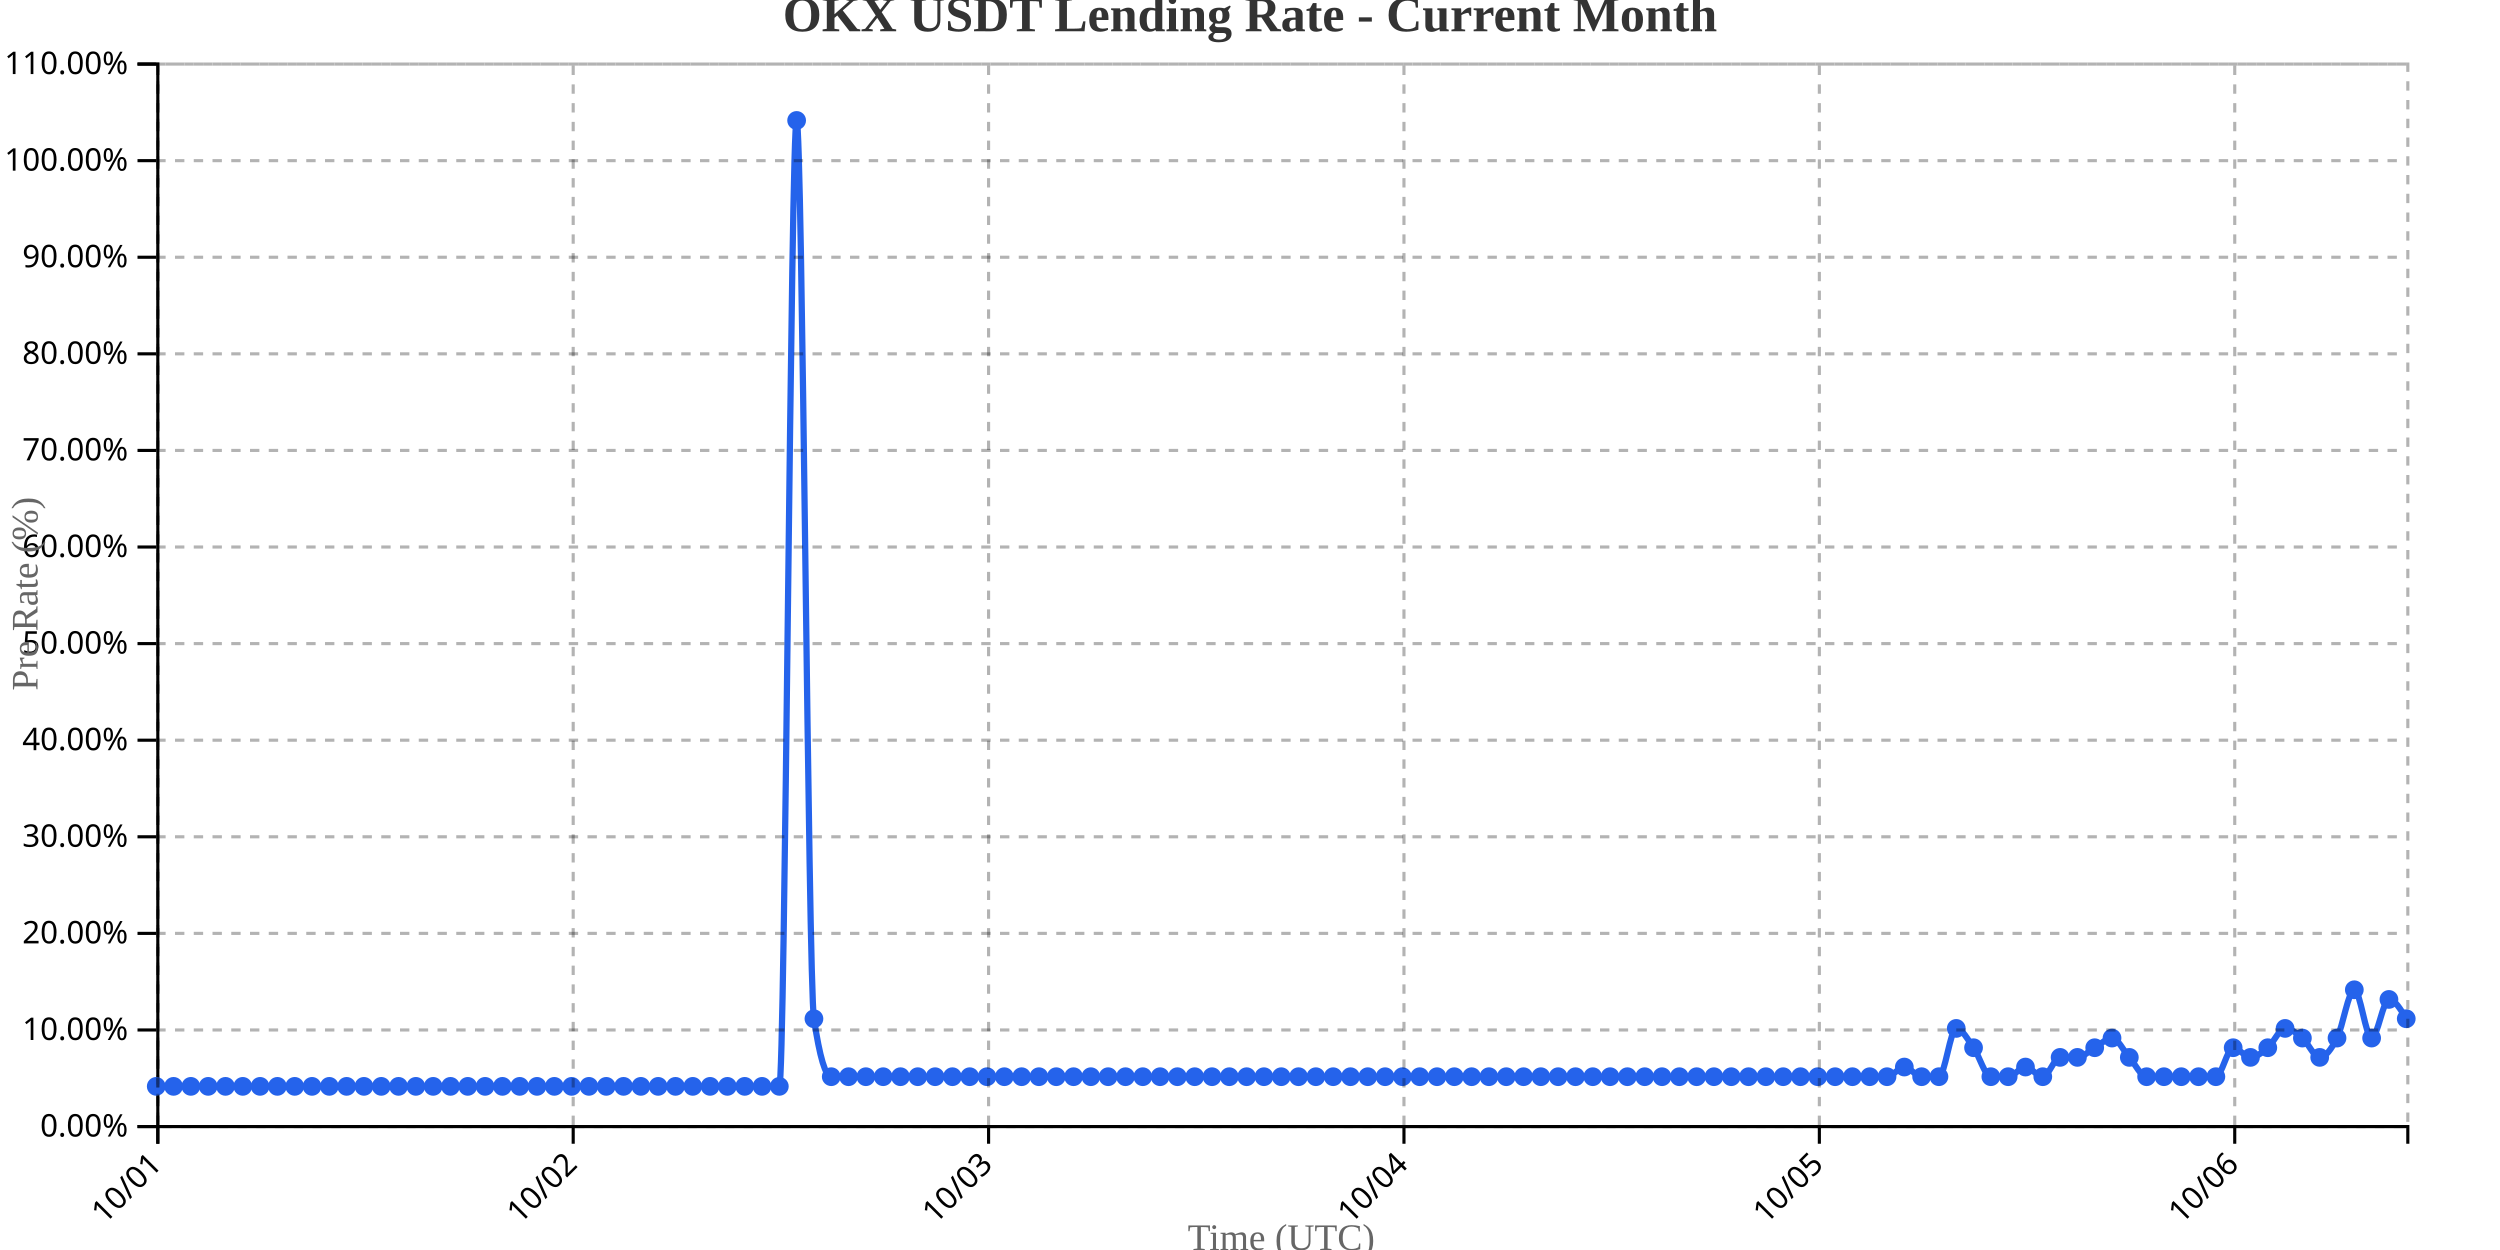
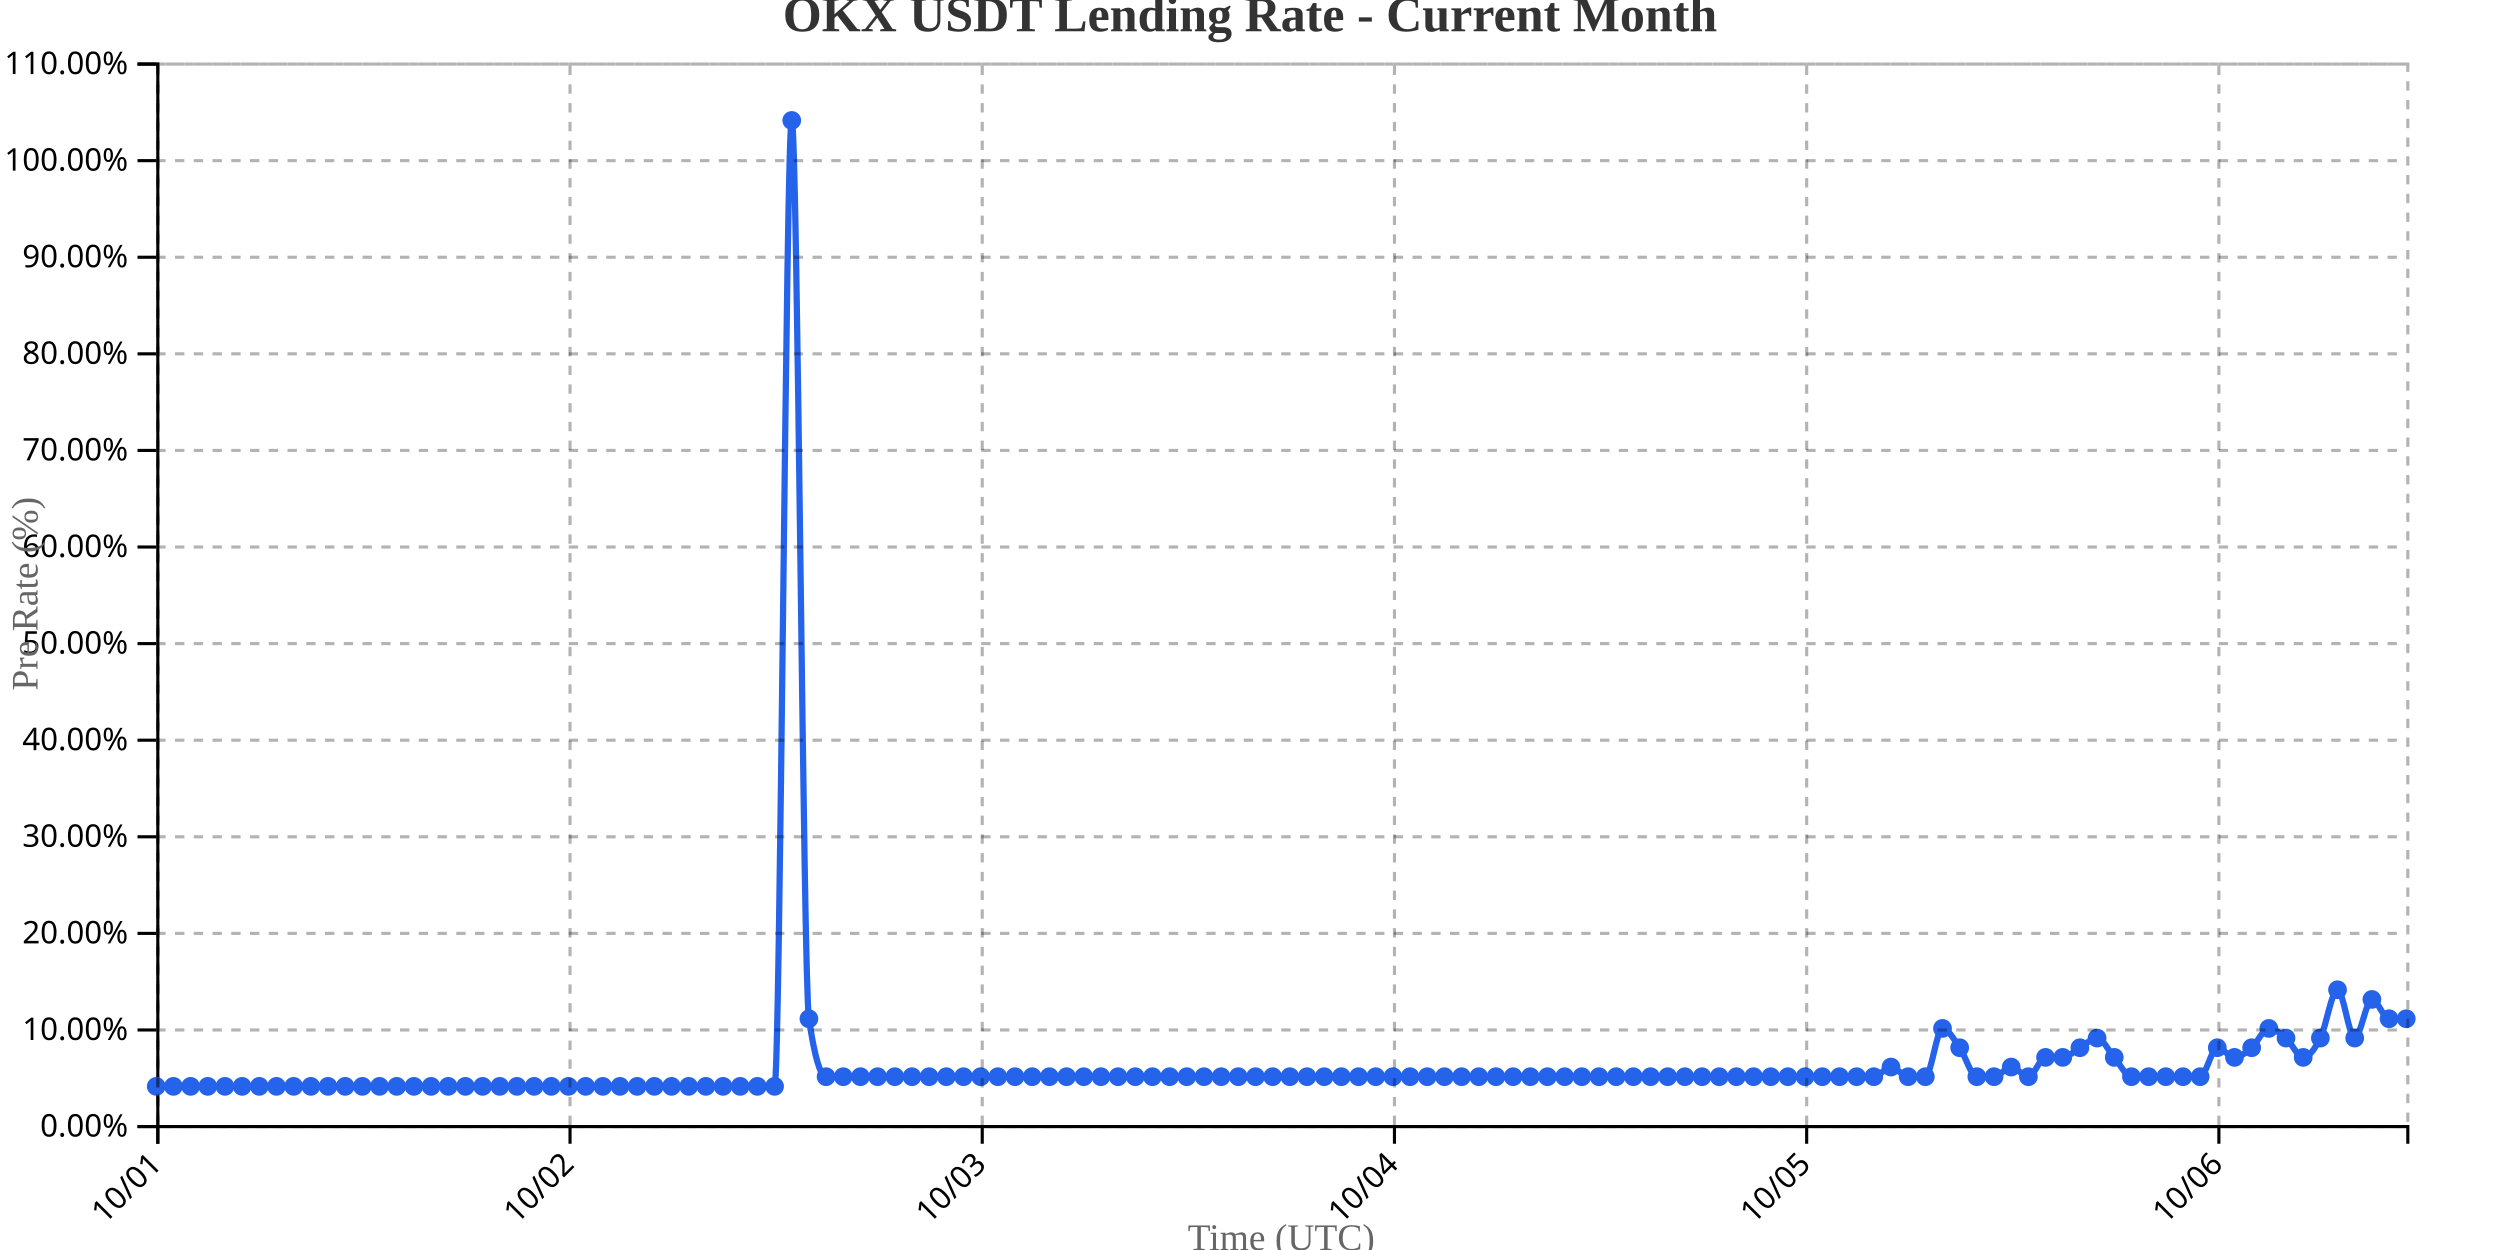
<svg xmlns="http://www.w3.org/2000/svg" width="800" height="400">
  <g transform="translate(50,20)">
    <g transform="translate(0,340)" fill="none" font-size="10" font-family="sans-serif" text-anchor="middle">
      <path class="domain" stroke="currentColor" d="M0.5,6V0.5H720.5V6" />
      <g class="tick" opacity="1" transform="translate(0.5,0)">
        <line stroke="currentColor" y2="6" />
        <text fill="currentColor" y="9" dy=".15em" style="text-anchor: end;" dx="-.8em" transform="rotate(-45)">10/01</text>
      </g>
-       <g class="tick" opacity="1" transform="translate(133.4231,0)">
+       <g class="tick" opacity="1" transform="translate(132.4084,0)">
        <line stroke="currentColor" y2="6" />
        <text fill="currentColor" y="9" dy=".15em" style="text-anchor: end;" dx="-.8em" transform="rotate(-45)">10/02</text>
      </g>
-       <g class="tick" opacity="1" transform="translate(266.3462,0)">
+       <g class="tick" opacity="1" transform="translate(264.3168,0)">
        <line stroke="currentColor" y2="6" />
        <text fill="currentColor" y="9" dy=".15em" style="text-anchor: end;" dx="-.8em" transform="rotate(-45)">10/03</text>
      </g>
-       <g class="tick" opacity="1" transform="translate(399.2692,0)">
+       <g class="tick" opacity="1" transform="translate(396.2252,0)">
        <line stroke="currentColor" y2="6" />
        <text fill="currentColor" y="9" dy=".15em" style="text-anchor: end;" dx="-.8em" transform="rotate(-45)">10/04</text>
      </g>
-       <g class="tick" opacity="1" transform="translate(532.1923,0)">
+       <g class="tick" opacity="1" transform="translate(528.1336,0)">
        <line stroke="currentColor" y2="6" />
        <text fill="currentColor" y="9" dy=".15em" style="text-anchor: end;" dx="-.8em" transform="rotate(-45)">10/05</text>
      </g>
-       <g class="tick" opacity="1" transform="translate(665.1154,0)">
+       <g class="tick" opacity="1" transform="translate(660.042,0)">
        <line stroke="currentColor" y2="6" />
        <text fill="currentColor" y="9" dy=".15em" style="text-anchor: end;" dx="-.8em" transform="rotate(-45)">10/06</text>
      </g>
    </g>
    <g fill="none" font-size="10" font-family="sans-serif" text-anchor="end">
      <path class="domain" stroke="currentColor" d="M-6,340.5H0.5V0.5H-6" />
      <g class="tick" opacity="1" transform="translate(0,340.5)">
        <line stroke="currentColor" x2="-6" />
        <text fill="currentColor" x="-9" dy="0.32em">0.00%</text>
      </g>
      <g class="tick" opacity="1" transform="translate(0,309.5909)">
        <line stroke="currentColor" x2="-6" />
        <text fill="currentColor" x="-9" dy="0.32em">10.00%</text>
      </g>
      <g class="tick" opacity="1" transform="translate(0,278.6818)">
        <line stroke="currentColor" x2="-6" />
        <text fill="currentColor" x="-9" dy="0.32em">20.00%</text>
      </g>
      <g class="tick" opacity="1" transform="translate(0,247.7727)">
        <line stroke="currentColor" x2="-6" />
        <text fill="currentColor" x="-9" dy="0.32em">30.00%</text>
      </g>
      <g class="tick" opacity="1" transform="translate(0,216.8636)">
        <line stroke="currentColor" x2="-6" />
        <text fill="currentColor" x="-9" dy="0.32em">40.00%</text>
      </g>
      <g class="tick" opacity="1" transform="translate(0,185.9545)">
        <line stroke="currentColor" x2="-6" />
        <text fill="currentColor" x="-9" dy="0.32em">50.00%</text>
      </g>
      <g class="tick" opacity="1" transform="translate(0,155.0455)">
        <line stroke="currentColor" x2="-6" />
        <text fill="currentColor" x="-9" dy="0.32em">60.00%</text>
      </g>
      <g class="tick" opacity="1" transform="translate(0,124.1364)">
        <line stroke="currentColor" x2="-6" />
        <text fill="currentColor" x="-9" dy="0.32em">70.00%</text>
      </g>
      <g class="tick" opacity="1" transform="translate(0,93.22727)">
        <line stroke="currentColor" x2="-6" />
        <text fill="currentColor" x="-9" dy="0.32em">80.00%</text>
      </g>
      <g class="tick" opacity="1" transform="translate(0,62.31818)">
        <line stroke="currentColor" x2="-6" />
        <text fill="currentColor" x="-9" dy="0.32em">90.00%</text>
      </g>
      <g class="tick" opacity="1" transform="translate(0,31.40909)">
        <line stroke="currentColor" x2="-6" />
        <text fill="currentColor" x="-9" dy="0.32em">100.00%</text>
      </g>
      <g class="tick" opacity="1" transform="translate(0,0.5)">
        <line stroke="currentColor" x2="-6" />
        <text fill="currentColor" x="-9" dy="0.32em">110.00%</text>
      </g>
    </g>
    <text transform="rotate(-90)" y="-50" x="-170" dy="1em" style="text-anchor: middle; font-size: 12px; fill: #666;">Pre Rate (%)</text>
    <text transform="translate(360, 380)" style="text-anchor: middle; font-size: 12px; fill: #666;">Time (UTC)</text>
-     <path fill="none" stroke="#2563eb" stroke-width="2" d="M0,327.636C1.846,327.636,3.692,327.636,5.538,327.636C7.385,327.636,9.231,327.636,11.077,327.636C12.923,327.636,14.769,327.636,16.615,327.636C18.462,327.636,20.308,327.636,22.154,327.636C24,327.636,25.846,327.636,27.692,327.636C29.538,327.636,31.385,327.636,33.231,327.636C35.077,327.636,36.923,327.636,38.769,327.636C40.615,327.636,42.462,327.636,44.308,327.636C46.154,327.636,48,327.636,49.846,327.636C51.692,327.636,53.538,327.636,55.385,327.636C57.231,327.636,59.077,327.636,60.923,327.636C62.769,327.636,64.615,327.636,66.462,327.636C68.308,327.636,70.154,327.636,72,327.636C73.846,327.636,75.692,327.636,77.538,327.636C79.385,327.636,81.231,327.636,83.077,327.636C84.923,327.636,86.769,327.636,88.615,327.636C90.462,327.636,92.308,327.636,94.154,327.636C96,327.636,97.846,327.636,99.692,327.636C101.538,327.636,103.385,327.636,105.231,327.636C107.077,327.636,108.923,327.636,110.769,327.636C112.615,327.636,114.462,327.636,116.308,327.636C118.154,327.636,120,327.636,121.846,327.636C123.692,327.636,125.538,327.636,127.385,327.636C129.231,327.636,131.077,327.636,132.923,327.636C134.769,327.636,136.615,327.636,138.462,327.636C140.308,327.636,142.154,327.636,144,327.636C145.846,327.636,147.692,327.636,149.538,327.636C151.385,327.636,153.231,327.636,155.077,327.636C156.923,327.636,158.769,327.636,160.615,327.636C162.462,327.636,164.308,327.636,166.154,327.636C168,327.636,169.846,327.636,171.692,327.636C173.538,327.636,175.385,327.636,177.231,327.636C179.077,327.636,180.923,327.636,182.769,327.636C184.615,327.636,186.462,327.636,188.308,327.636C190.154,327.636,192,327.636,193.846,327.636C195.692,327.636,197.538,327.636,199.385,327.636C201.231,327.636,203.077,18.545,204.923,18.545C206.769,18.545,208.615,293.636,210.462,306C212.308,318.364,214.154,324.545,216,324.545C217.846,324.545,219.692,324.545,221.538,324.545C223.385,324.545,225.231,324.545,227.077,324.545C228.923,324.545,230.769,324.545,232.615,324.545C234.462,324.545,236.308,324.545,238.154,324.545C240,324.545,241.846,324.545,243.692,324.545C245.538,324.545,247.385,324.545,249.231,324.545C251.077,324.545,252.923,324.545,254.769,324.545C256.615,324.545,258.462,324.545,260.308,324.545C262.154,324.545,264,324.545,265.846,324.545C267.692,324.545,269.538,324.545,271.385,324.545C273.231,324.545,275.077,324.545,276.923,324.545C278.769,324.545,280.615,324.545,282.462,324.545C284.308,324.545,286.154,324.545,288,324.545C289.846,324.545,291.692,324.545,293.538,324.545C295.385,324.545,297.231,324.545,299.077,324.545C300.923,324.545,302.769,324.545,304.615,324.545C306.462,324.545,308.308,324.545,310.154,324.545C312,324.545,313.846,324.545,315.692,324.545C317.538,324.545,319.385,324.545,321.231,324.545C323.077,324.545,324.923,324.545,326.769,324.545C328.615,324.545,330.462,324.545,332.308,324.545C334.154,324.545,336,324.545,337.846,324.545C339.692,324.545,341.538,324.545,343.385,324.545C345.231,324.545,347.077,324.545,348.923,324.545C350.769,324.545,352.615,324.545,354.462,324.545C356.308,324.545,358.154,324.545,360,324.545C361.846,324.545,363.692,324.545,365.538,324.545C367.385,324.545,369.231,324.545,371.077,324.545C372.923,324.545,374.769,324.545,376.615,324.545C378.462,324.545,380.308,324.545,382.154,324.545C384,324.545,385.846,324.545,387.692,324.545C389.538,324.545,391.385,324.545,393.231,324.545C395.077,324.545,396.923,324.545,398.769,324.545C400.615,324.545,402.462,324.545,404.308,324.545C406.154,324.545,408,324.545,409.846,324.545C411.692,324.545,413.538,324.545,415.385,324.545C417.231,324.545,419.077,324.545,420.923,324.545C422.769,324.545,424.615,324.545,426.462,324.545C428.308,324.545,430.154,324.545,432,324.545C433.846,324.545,435.692,324.545,437.538,324.545C439.385,324.545,441.231,324.545,443.077,324.545C444.923,324.545,446.769,324.545,448.615,324.545C450.462,324.545,452.308,324.545,454.154,324.545C456,324.545,457.846,324.545,459.692,324.545C461.538,324.545,463.385,324.545,465.231,324.545C467.077,324.545,468.923,324.545,470.769,324.545C472.615,324.545,474.462,324.545,476.308,324.545C478.154,324.545,480,324.545,481.846,324.545C483.692,324.545,485.538,324.545,487.385,324.545C489.231,324.545,491.077,324.545,492.923,324.545C494.769,324.545,496.615,324.545,498.462,324.545C500.308,324.545,502.154,324.545,504,324.545C505.846,324.545,507.692,324.545,509.538,324.545C511.385,324.545,513.231,324.545,515.077,324.545C516.923,324.545,518.769,324.545,520.615,324.545C522.462,324.545,524.308,324.545,526.154,324.545C528,324.545,529.846,324.545,531.692,324.545C533.538,324.545,535.385,324.545,537.231,324.545C539.077,324.545,540.923,324.545,542.769,324.545C544.615,324.545,546.462,324.545,548.308,324.545C550.154,324.545,552,324.545,553.846,324.545C555.692,324.545,557.538,321.455,559.385,321.455C561.231,321.455,563.077,324.545,564.923,324.545C566.769,324.545,568.615,324.545,570.462,324.545C572.308,324.545,574.154,309.091,576,309.091C577.846,309.091,579.692,312.697,581.538,315.273C583.385,317.848,585.231,324.545,587.077,324.545C588.923,324.545,590.769,324.545,592.615,324.545C594.462,324.545,596.308,321.455,598.154,321.455C600,321.455,601.846,324.545,603.692,324.545C605.538,324.545,607.385,318.364,609.231,318.364C611.077,318.364,612.923,318.364,614.769,318.364C616.615,318.364,618.462,316.303,620.308,315.273C622.154,314.242,624,312.182,625.846,312.182C627.692,312.182,629.538,316.303,631.385,318.364C633.231,320.424,635.077,324.545,636.923,324.545C638.769,324.545,640.615,324.545,642.462,324.545C644.308,324.545,646.154,324.545,648,324.545C649.846,324.545,651.692,324.545,653.538,324.545C655.385,324.545,657.231,324.545,659.077,324.545C660.923,324.545,662.769,315.273,664.615,315.273C666.462,315.273,668.308,318.364,670.154,318.364C672,318.364,673.846,316.818,675.692,315.273C677.538,313.727,679.385,309.091,681.231,309.091C683.077,309.091,684.923,310.636,686.769,312.182C688.615,313.727,690.462,318.364,692.308,318.364C694.154,318.364,696,315.788,697.846,312.182C699.692,308.576,701.538,296.727,703.385,296.727C705.231,296.727,707.077,312.182,708.923,312.182C710.769,312.182,712.615,299.818,714.462,299.818C716.308,299.818,718.154,302.909,720,306" />
+     <path fill="none" stroke="#2563eb" stroke-width="2" d="M0,327.636C1.832,327.636,3.664,327.636,5.496,327.636C7.328,327.636,9.16,327.636,10.992,327.636C12.824,327.636,14.656,327.636,16.489,327.636C18.321,327.636,20.153,327.636,21.985,327.636C23.817,327.636,25.649,327.636,27.481,327.636C29.313,327.636,31.145,327.636,32.977,327.636C34.809,327.636,36.641,327.636,38.473,327.636C40.305,327.636,42.137,327.636,43.969,327.636C45.802,327.636,47.634,327.636,49.466,327.636C51.298,327.636,53.13,327.636,54.962,327.636C56.794,327.636,58.626,327.636,60.458,327.636C62.29,327.636,64.122,327.636,65.954,327.636C67.786,327.636,69.618,327.636,71.45,327.636C73.282,327.636,75.115,327.636,76.947,327.636C78.779,327.636,80.611,327.636,82.443,327.636C84.275,327.636,86.107,327.636,87.939,327.636C89.771,327.636,91.603,327.636,93.435,327.636C95.267,327.636,97.099,327.636,98.931,327.636C100.763,327.636,102.595,327.636,104.427,327.636C106.26,327.636,108.092,327.636,109.924,327.636C111.756,327.636,113.588,327.636,115.42,327.636C117.252,327.636,119.084,327.636,120.916,327.636C122.748,327.636,124.58,327.636,126.412,327.636C128.244,327.636,130.076,327.636,131.908,327.636C133.74,327.636,135.573,327.636,137.405,327.636C139.237,327.636,141.069,327.636,142.901,327.636C144.733,327.636,146.565,327.636,148.397,327.636C150.229,327.636,152.061,327.636,153.893,327.636C155.725,327.636,157.557,327.636,159.389,327.636C161.221,327.636,163.053,327.636,164.885,327.636C166.718,327.636,168.55,327.636,170.382,327.636C172.214,327.636,174.046,327.636,175.878,327.636C177.71,327.636,179.542,327.636,181.374,327.636C183.206,327.636,185.038,327.636,186.87,327.636C188.702,327.636,190.534,327.636,192.366,327.636C194.198,327.636,196.031,327.636,197.863,327.636C199.695,327.636,201.527,18.545,203.359,18.545C205.191,18.545,207.023,293.636,208.855,306C210.687,318.364,212.519,324.545,214.351,324.545C216.183,324.545,218.015,324.545,219.847,324.545C221.679,324.545,223.511,324.545,225.344,324.545C227.176,324.545,229.008,324.545,230.84,324.545C232.672,324.545,234.504,324.545,236.336,324.545C238.168,324.545,240,324.545,241.832,324.545C243.664,324.545,245.496,324.545,247.328,324.545C249.16,324.545,250.992,324.545,252.824,324.545C254.656,324.545,256.489,324.545,258.321,324.545C260.153,324.545,261.985,324.545,263.817,324.545C265.649,324.545,267.481,324.545,269.313,324.545C271.145,324.545,272.977,324.545,274.809,324.545C276.641,324.545,278.473,324.545,280.305,324.545C282.137,324.545,283.969,324.545,285.802,324.545C287.634,324.545,289.466,324.545,291.298,324.545C293.13,324.545,294.962,324.545,296.794,324.545C298.626,324.545,300.458,324.545,302.29,324.545C304.122,324.545,305.954,324.545,307.786,324.545C309.618,324.545,311.45,324.545,313.282,324.545C315.115,324.545,316.947,324.545,318.779,324.545C320.611,324.545,322.443,324.545,324.275,324.545C326.107,324.545,327.939,324.545,329.771,324.545C331.603,324.545,333.435,324.545,335.267,324.545C337.099,324.545,338.931,324.545,340.763,324.545C342.595,324.545,344.427,324.545,346.26,324.545C348.092,324.545,349.924,324.545,351.756,324.545C353.588,324.545,355.42,324.545,357.252,324.545C359.084,324.545,360.916,324.545,362.748,324.545C364.58,324.545,366.412,324.545,368.244,324.545C370.076,324.545,371.908,324.545,373.74,324.545C375.573,324.545,377.405,324.545,379.237,324.545C381.069,324.545,382.901,324.545,384.733,324.545C386.565,324.545,388.397,324.545,390.229,324.545C392.061,324.545,393.893,324.545,395.725,324.545C397.557,324.545,399.389,324.545,401.221,324.545C403.053,324.545,404.885,324.545,406.718,324.545C408.55,324.545,410.382,324.545,412.214,324.545C414.046,324.545,415.878,324.545,417.71,324.545C419.542,324.545,421.374,324.545,423.206,324.545C425.038,324.545,426.87,324.545,428.702,324.545C430.534,324.545,432.366,324.545,434.198,324.545C436.031,324.545,437.863,324.545,439.695,324.545C441.527,324.545,443.359,324.545,445.191,324.545C447.023,324.545,448.855,324.545,450.687,324.545C452.519,324.545,454.351,324.545,456.183,324.545C458.015,324.545,459.847,324.545,461.679,324.545C463.511,324.545,465.344,324.545,467.176,324.545C469.008,324.545,470.84,324.545,472.672,324.545C474.504,324.545,476.336,324.545,478.168,324.545C480,324.545,481.832,324.545,483.664,324.545C485.496,324.545,487.328,324.545,489.16,324.545C490.992,324.545,492.824,324.545,494.656,324.545C496.489,324.545,498.321,324.545,500.153,324.545C501.985,324.545,503.817,324.545,505.649,324.545C507.481,324.545,509.313,324.545,511.145,324.545C512.977,324.545,514.809,324.545,516.641,324.545C518.473,324.545,520.305,324.545,522.137,324.545C523.969,324.545,525.802,324.545,527.634,324.545C529.466,324.545,531.298,324.545,533.13,324.545C534.962,324.545,536.794,324.545,538.626,324.545C540.458,324.545,542.29,324.545,544.122,324.545C545.954,324.545,547.786,324.545,549.618,324.545C551.45,324.545,553.282,321.455,555.115,321.455C556.947,321.455,558.779,324.545,560.611,324.545C562.443,324.545,564.275,324.545,566.107,324.545C567.939,324.545,569.771,309.091,571.603,309.091C573.435,309.091,575.267,312.697,577.099,315.273C578.931,317.848,580.763,324.545,582.595,324.545C584.427,324.545,586.26,324.545,588.092,324.545C589.924,324.545,591.756,321.455,593.588,321.455C595.42,321.455,597.252,324.545,599.084,324.545C600.916,324.545,602.748,318.364,604.58,318.364C606.412,318.364,608.244,318.364,610.076,318.364C611.908,318.364,613.74,316.303,615.573,315.273C617.405,314.242,619.237,312.182,621.069,312.182C622.901,312.182,624.733,316.303,626.565,318.364C628.397,320.424,630.229,324.545,632.061,324.545C633.893,324.545,635.725,324.545,637.557,324.545C639.389,324.545,641.221,324.545,643.053,324.545C644.885,324.545,646.718,324.545,648.55,324.545C650.382,324.545,652.214,324.545,654.046,324.545C655.878,324.545,657.71,315.273,659.542,315.273C661.374,315.273,663.206,318.364,665.038,318.364C666.87,318.364,668.702,316.818,670.534,315.273C672.366,313.727,674.198,309.091,676.031,309.091C677.863,309.091,679.695,310.636,681.527,312.182C683.359,313.727,685.191,318.364,687.023,318.364C688.855,318.364,690.687,315.788,692.519,312.182C694.351,308.576,696.183,296.727,698.015,296.727C699.847,296.727,701.679,312.182,703.511,312.182C705.344,312.182,707.176,299.818,709.008,299.818C710.84,299.818,712.672,306,714.504,306C716.336,306,718.168,306,720,306" />
    <circle class="dot" cx="0" cy="327.636" r="3" fill="#2563eb" />
-     <circle class="dot" cx="5.538" cy="327.636" r="3" fill="#2563eb" />
-     <circle class="dot" cx="11.077" cy="327.636" r="3" fill="#2563eb" />
-     <circle class="dot" cx="16.615" cy="327.636" r="3" fill="#2563eb" />
-     <circle class="dot" cx="22.154" cy="327.636" r="3" fill="#2563eb" />
-     <circle class="dot" cx="27.692" cy="327.636" r="3" fill="#2563eb" />
-     <circle class="dot" cx="33.231" cy="327.636" r="3" fill="#2563eb" />
-     <circle class="dot" cx="38.769" cy="327.636" r="3" fill="#2563eb" />
-     <circle class="dot" cx="44.308" cy="327.636" r="3" fill="#2563eb" />
-     <circle class="dot" cx="49.846" cy="327.636" r="3" fill="#2563eb" />
-     <circle class="dot" cx="55.385" cy="327.636" r="3" fill="#2563eb" />
-     <circle class="dot" cx="60.923" cy="327.636" r="3" fill="#2563eb" />
-     <circle class="dot" cx="66.462" cy="327.636" r="3" fill="#2563eb" />
-     <circle class="dot" cx="72" cy="327.636" r="3" fill="#2563eb" />
-     <circle class="dot" cx="77.538" cy="327.636" r="3" fill="#2563eb" />
-     <circle class="dot" cx="83.077" cy="327.636" r="3" fill="#2563eb" />
-     <circle class="dot" cx="88.615" cy="327.636" r="3" fill="#2563eb" />
-     <circle class="dot" cx="94.154" cy="327.636" r="3" fill="#2563eb" />
-     <circle class="dot" cx="99.692" cy="327.636" r="3" fill="#2563eb" />
-     <circle class="dot" cx="105.231" cy="327.636" r="3" fill="#2563eb" />
-     <circle class="dot" cx="110.769" cy="327.636" r="3" fill="#2563eb" />
-     <circle class="dot" cx="116.308" cy="327.636" r="3" fill="#2563eb" />
-     <circle class="dot" cx="121.846" cy="327.636" r="3" fill="#2563eb" />
-     <circle class="dot" cx="127.385" cy="327.636" r="3" fill="#2563eb" />
-     <circle class="dot" cx="132.923" cy="327.636" r="3" fill="#2563eb" />
-     <circle class="dot" cx="138.462" cy="327.636" r="3" fill="#2563eb" />
-     <circle class="dot" cx="144" cy="327.636" r="3" fill="#2563eb" />
-     <circle class="dot" cx="149.538" cy="327.636" r="3" fill="#2563eb" />
-     <circle class="dot" cx="155.077" cy="327.636" r="3" fill="#2563eb" />
-     <circle class="dot" cx="160.615" cy="327.636" r="3" fill="#2563eb" />
-     <circle class="dot" cx="166.154" cy="327.636" r="3" fill="#2563eb" />
-     <circle class="dot" cx="171.692" cy="327.636" r="3" fill="#2563eb" />
-     <circle class="dot" cx="177.231" cy="327.636" r="3" fill="#2563eb" />
-     <circle class="dot" cx="182.769" cy="327.636" r="3" fill="#2563eb" />
-     <circle class="dot" cx="188.308" cy="327.636" r="3" fill="#2563eb" />
-     <circle class="dot" cx="193.846" cy="327.636" r="3" fill="#2563eb" />
-     <circle class="dot" cx="199.385" cy="327.636" r="3" fill="#2563eb" />
-     <circle class="dot" cx="204.923" cy="18.545" r="3" fill="#2563eb" />
-     <circle class="dot" cx="210.462" cy="306" r="3" fill="#2563eb" />
-     <circle class="dot" cx="216" cy="324.545" r="3" fill="#2563eb" />
-     <circle class="dot" cx="221.538" cy="324.545" r="3" fill="#2563eb" />
-     <circle class="dot" cx="227.077" cy="324.545" r="3" fill="#2563eb" />
-     <circle class="dot" cx="232.615" cy="324.545" r="3" fill="#2563eb" />
-     <circle class="dot" cx="238.154" cy="324.545" r="3" fill="#2563eb" />
-     <circle class="dot" cx="243.692" cy="324.545" r="3" fill="#2563eb" />
-     <circle class="dot" cx="249.231" cy="324.545" r="3" fill="#2563eb" />
-     <circle class="dot" cx="254.769" cy="324.545" r="3" fill="#2563eb" />
-     <circle class="dot" cx="260.308" cy="324.545" r="3" fill="#2563eb" />
-     <circle class="dot" cx="265.846" cy="324.545" r="3" fill="#2563eb" />
-     <circle class="dot" cx="271.385" cy="324.545" r="3" fill="#2563eb" />
-     <circle class="dot" cx="276.923" cy="324.545" r="3" fill="#2563eb" />
-     <circle class="dot" cx="282.462" cy="324.545" r="3" fill="#2563eb" />
-     <circle class="dot" cx="288" cy="324.545" r="3" fill="#2563eb" />
-     <circle class="dot" cx="293.538" cy="324.545" r="3" fill="#2563eb" />
-     <circle class="dot" cx="299.077" cy="324.545" r="3" fill="#2563eb" />
-     <circle class="dot" cx="304.615" cy="324.545" r="3" fill="#2563eb" />
-     <circle class="dot" cx="310.154" cy="324.545" r="3" fill="#2563eb" />
-     <circle class="dot" cx="315.692" cy="324.545" r="3" fill="#2563eb" />
-     <circle class="dot" cx="321.231" cy="324.545" r="3" fill="#2563eb" />
-     <circle class="dot" cx="326.769" cy="324.545" r="3" fill="#2563eb" />
-     <circle class="dot" cx="332.308" cy="324.545" r="3" fill="#2563eb" />
-     <circle class="dot" cx="337.846" cy="324.545" r="3" fill="#2563eb" />
-     <circle class="dot" cx="343.385" cy="324.545" r="3" fill="#2563eb" />
-     <circle class="dot" cx="348.923" cy="324.545" r="3" fill="#2563eb" />
-     <circle class="dot" cx="354.462" cy="324.545" r="3" fill="#2563eb" />
-     <circle class="dot" cx="360" cy="324.545" r="3" fill="#2563eb" />
-     <circle class="dot" cx="365.538" cy="324.545" r="3" fill="#2563eb" />
-     <circle class="dot" cx="371.077" cy="324.545" r="3" fill="#2563eb" />
-     <circle class="dot" cx="376.615" cy="324.545" r="3" fill="#2563eb" />
-     <circle class="dot" cx="382.154" cy="324.545" r="3" fill="#2563eb" />
-     <circle class="dot" cx="387.692" cy="324.545" r="3" fill="#2563eb" />
-     <circle class="dot" cx="393.231" cy="324.545" r="3" fill="#2563eb" />
-     <circle class="dot" cx="398.769" cy="324.545" r="3" fill="#2563eb" />
-     <circle class="dot" cx="404.308" cy="324.545" r="3" fill="#2563eb" />
-     <circle class="dot" cx="409.846" cy="324.545" r="3" fill="#2563eb" />
-     <circle class="dot" cx="415.385" cy="324.545" r="3" fill="#2563eb" />
-     <circle class="dot" cx="420.923" cy="324.545" r="3" fill="#2563eb" />
-     <circle class="dot" cx="426.462" cy="324.545" r="3" fill="#2563eb" />
-     <circle class="dot" cx="432" cy="324.545" r="3" fill="#2563eb" />
-     <circle class="dot" cx="437.538" cy="324.545" r="3" fill="#2563eb" />
-     <circle class="dot" cx="443.077" cy="324.545" r="3" fill="#2563eb" />
-     <circle class="dot" cx="448.615" cy="324.545" r="3" fill="#2563eb" />
-     <circle class="dot" cx="454.154" cy="324.545" r="3" fill="#2563eb" />
-     <circle class="dot" cx="459.692" cy="324.545" r="3" fill="#2563eb" />
-     <circle class="dot" cx="465.231" cy="324.545" r="3" fill="#2563eb" />
-     <circle class="dot" cx="470.769" cy="324.545" r="3" fill="#2563eb" />
-     <circle class="dot" cx="476.308" cy="324.545" r="3" fill="#2563eb" />
-     <circle class="dot" cx="481.846" cy="324.545" r="3" fill="#2563eb" />
-     <circle class="dot" cx="487.385" cy="324.545" r="3" fill="#2563eb" />
-     <circle class="dot" cx="492.923" cy="324.545" r="3" fill="#2563eb" />
-     <circle class="dot" cx="498.462" cy="324.545" r="3" fill="#2563eb" />
-     <circle class="dot" cx="504" cy="324.545" r="3" fill="#2563eb" />
-     <circle class="dot" cx="509.538" cy="324.545" r="3" fill="#2563eb" />
-     <circle class="dot" cx="515.077" cy="324.545" r="3" fill="#2563eb" />
-     <circle class="dot" cx="520.615" cy="324.545" r="3" fill="#2563eb" />
-     <circle class="dot" cx="526.154" cy="324.545" r="3" fill="#2563eb" />
-     <circle class="dot" cx="531.692" cy="324.545" r="3" fill="#2563eb" />
-     <circle class="dot" cx="537.231" cy="324.545" r="3" fill="#2563eb" />
-     <circle class="dot" cx="542.769" cy="324.545" r="3" fill="#2563eb" />
-     <circle class="dot" cx="548.308" cy="324.545" r="3" fill="#2563eb" />
-     <circle class="dot" cx="553.846" cy="324.545" r="3" fill="#2563eb" />
-     <circle class="dot" cx="559.385" cy="321.455" r="3" fill="#2563eb" />
-     <circle class="dot" cx="564.923" cy="324.545" r="3" fill="#2563eb" />
-     <circle class="dot" cx="570.462" cy="324.545" r="3" fill="#2563eb" />
-     <circle class="dot" cx="576" cy="309.091" r="3" fill="#2563eb" />
-     <circle class="dot" cx="581.538" cy="315.273" r="3" fill="#2563eb" />
-     <circle class="dot" cx="587.077" cy="324.545" r="3" fill="#2563eb" />
-     <circle class="dot" cx="592.615" cy="324.545" r="3" fill="#2563eb" />
-     <circle class="dot" cx="598.154" cy="321.455" r="3" fill="#2563eb" />
-     <circle class="dot" cx="603.692" cy="324.545" r="3" fill="#2563eb" />
-     <circle class="dot" cx="609.231" cy="318.364" r="3" fill="#2563eb" />
-     <circle class="dot" cx="614.769" cy="318.364" r="3" fill="#2563eb" />
-     <circle class="dot" cx="620.308" cy="315.273" r="3" fill="#2563eb" />
-     <circle class="dot" cx="625.846" cy="312.182" r="3" fill="#2563eb" />
-     <circle class="dot" cx="631.385" cy="318.364" r="3" fill="#2563eb" />
-     <circle class="dot" cx="636.923" cy="324.545" r="3" fill="#2563eb" />
-     <circle class="dot" cx="642.462" cy="324.545" r="3" fill="#2563eb" />
-     <circle class="dot" cx="648" cy="324.545" r="3" fill="#2563eb" />
-     <circle class="dot" cx="653.538" cy="324.545" r="3" fill="#2563eb" />
-     <circle class="dot" cx="659.077" cy="324.545" r="3" fill="#2563eb" />
-     <circle class="dot" cx="664.615" cy="315.273" r="3" fill="#2563eb" />
-     <circle class="dot" cx="670.154" cy="318.364" r="3" fill="#2563eb" />
-     <circle class="dot" cx="675.692" cy="315.273" r="3" fill="#2563eb" />
-     <circle class="dot" cx="681.231" cy="309.091" r="3" fill="#2563eb" />
-     <circle class="dot" cx="686.769" cy="312.182" r="3" fill="#2563eb" />
-     <circle class="dot" cx="692.308" cy="318.364" r="3" fill="#2563eb" />
-     <circle class="dot" cx="697.846" cy="312.182" r="3" fill="#2563eb" />
-     <circle class="dot" cx="703.385" cy="296.727" r="3" fill="#2563eb" />
-     <circle class="dot" cx="708.923" cy="312.182" r="3" fill="#2563eb" />
-     <circle class="dot" cx="714.462" cy="299.818" r="3" fill="#2563eb" />
+     <circle class="dot" cx="5.496" cy="327.636" r="3" fill="#2563eb" />
+     <circle class="dot" cx="10.992" cy="327.636" r="3" fill="#2563eb" />
+     <circle class="dot" cx="16.489" cy="327.636" r="3" fill="#2563eb" />
+     <circle class="dot" cx="21.985" cy="327.636" r="3" fill="#2563eb" />
+     <circle class="dot" cx="27.481" cy="327.636" r="3" fill="#2563eb" />
+     <circle class="dot" cx="32.977" cy="327.636" r="3" fill="#2563eb" />
+     <circle class="dot" cx="38.473" cy="327.636" r="3" fill="#2563eb" />
+     <circle class="dot" cx="43.969" cy="327.636" r="3" fill="#2563eb" />
+     <circle class="dot" cx="49.466" cy="327.636" r="3" fill="#2563eb" />
+     <circle class="dot" cx="54.962" cy="327.636" r="3" fill="#2563eb" />
+     <circle class="dot" cx="60.458" cy="327.636" r="3" fill="#2563eb" />
+     <circle class="dot" cx="65.954" cy="327.636" r="3" fill="#2563eb" />
+     <circle class="dot" cx="71.45" cy="327.636" r="3" fill="#2563eb" />
+     <circle class="dot" cx="76.947" cy="327.636" r="3" fill="#2563eb" />
+     <circle class="dot" cx="82.443" cy="327.636" r="3" fill="#2563eb" />
+     <circle class="dot" cx="87.939" cy="327.636" r="3" fill="#2563eb" />
+     <circle class="dot" cx="93.435" cy="327.636" r="3" fill="#2563eb" />
+     <circle class="dot" cx="98.931" cy="327.636" r="3" fill="#2563eb" />
+     <circle class="dot" cx="104.427" cy="327.636" r="3" fill="#2563eb" />
+     <circle class="dot" cx="109.924" cy="327.636" r="3" fill="#2563eb" />
+     <circle class="dot" cx="115.42" cy="327.636" r="3" fill="#2563eb" />
+     <circle class="dot" cx="120.916" cy="327.636" r="3" fill="#2563eb" />
+     <circle class="dot" cx="126.412" cy="327.636" r="3" fill="#2563eb" />
+     <circle class="dot" cx="131.908" cy="327.636" r="3" fill="#2563eb" />
+     <circle class="dot" cx="137.405" cy="327.636" r="3" fill="#2563eb" />
+     <circle class="dot" cx="142.901" cy="327.636" r="3" fill="#2563eb" />
+     <circle class="dot" cx="148.397" cy="327.636" r="3" fill="#2563eb" />
+     <circle class="dot" cx="153.893" cy="327.636" r="3" fill="#2563eb" />
+     <circle class="dot" cx="159.389" cy="327.636" r="3" fill="#2563eb" />
+     <circle class="dot" cx="164.885" cy="327.636" r="3" fill="#2563eb" />
+     <circle class="dot" cx="170.382" cy="327.636" r="3" fill="#2563eb" />
+     <circle class="dot" cx="175.878" cy="327.636" r="3" fill="#2563eb" />
+     <circle class="dot" cx="181.374" cy="327.636" r="3" fill="#2563eb" />
+     <circle class="dot" cx="186.87" cy="327.636" r="3" fill="#2563eb" />
+     <circle class="dot" cx="192.366" cy="327.636" r="3" fill="#2563eb" />
+     <circle class="dot" cx="197.863" cy="327.636" r="3" fill="#2563eb" />
+     <circle class="dot" cx="203.359" cy="18.545" r="3" fill="#2563eb" />
+     <circle class="dot" cx="208.855" cy="306" r="3" fill="#2563eb" />
+     <circle class="dot" cx="214.351" cy="324.545" r="3" fill="#2563eb" />
+     <circle class="dot" cx="219.847" cy="324.545" r="3" fill="#2563eb" />
+     <circle class="dot" cx="225.344" cy="324.545" r="3" fill="#2563eb" />
+     <circle class="dot" cx="230.84" cy="324.545" r="3" fill="#2563eb" />
+     <circle class="dot" cx="236.336" cy="324.545" r="3" fill="#2563eb" />
+     <circle class="dot" cx="241.832" cy="324.545" r="3" fill="#2563eb" />
+     <circle class="dot" cx="247.328" cy="324.545" r="3" fill="#2563eb" />
+     <circle class="dot" cx="252.824" cy="324.545" r="3" fill="#2563eb" />
+     <circle class="dot" cx="258.321" cy="324.545" r="3" fill="#2563eb" />
+     <circle class="dot" cx="263.817" cy="324.545" r="3" fill="#2563eb" />
+     <circle class="dot" cx="269.313" cy="324.545" r="3" fill="#2563eb" />
+     <circle class="dot" cx="274.809" cy="324.545" r="3" fill="#2563eb" />
+     <circle class="dot" cx="280.305" cy="324.545" r="3" fill="#2563eb" />
+     <circle class="dot" cx="285.802" cy="324.545" r="3" fill="#2563eb" />
+     <circle class="dot" cx="291.298" cy="324.545" r="3" fill="#2563eb" />
+     <circle class="dot" cx="296.794" cy="324.545" r="3" fill="#2563eb" />
+     <circle class="dot" cx="302.29" cy="324.545" r="3" fill="#2563eb" />
+     <circle class="dot" cx="307.786" cy="324.545" r="3" fill="#2563eb" />
+     <circle class="dot" cx="313.282" cy="324.545" r="3" fill="#2563eb" />
+     <circle class="dot" cx="318.779" cy="324.545" r="3" fill="#2563eb" />
+     <circle class="dot" cx="324.275" cy="324.545" r="3" fill="#2563eb" />
+     <circle class="dot" cx="329.771" cy="324.545" r="3" fill="#2563eb" />
+     <circle class="dot" cx="335.267" cy="324.545" r="3" fill="#2563eb" />
+     <circle class="dot" cx="340.763" cy="324.545" r="3" fill="#2563eb" />
+     <circle class="dot" cx="346.26" cy="324.545" r="3" fill="#2563eb" />
+     <circle class="dot" cx="351.756" cy="324.545" r="3" fill="#2563eb" />
+     <circle class="dot" cx="357.252" cy="324.545" r="3" fill="#2563eb" />
+     <circle class="dot" cx="362.748" cy="324.545" r="3" fill="#2563eb" />
+     <circle class="dot" cx="368.244" cy="324.545" r="3" fill="#2563eb" />
+     <circle class="dot" cx="373.74" cy="324.545" r="3" fill="#2563eb" />
+     <circle class="dot" cx="379.237" cy="324.545" r="3" fill="#2563eb" />
+     <circle class="dot" cx="384.733" cy="324.545" r="3" fill="#2563eb" />
+     <circle class="dot" cx="390.229" cy="324.545" r="3" fill="#2563eb" />
+     <circle class="dot" cx="395.725" cy="324.545" r="3" fill="#2563eb" />
+     <circle class="dot" cx="401.221" cy="324.545" r="3" fill="#2563eb" />
+     <circle class="dot" cx="406.718" cy="324.545" r="3" fill="#2563eb" />
+     <circle class="dot" cx="412.214" cy="324.545" r="3" fill="#2563eb" />
+     <circle class="dot" cx="417.71" cy="324.545" r="3" fill="#2563eb" />
+     <circle class="dot" cx="423.206" cy="324.545" r="3" fill="#2563eb" />
+     <circle class="dot" cx="428.702" cy="324.545" r="3" fill="#2563eb" />
+     <circle class="dot" cx="434.198" cy="324.545" r="3" fill="#2563eb" />
+     <circle class="dot" cx="439.695" cy="324.545" r="3" fill="#2563eb" />
+     <circle class="dot" cx="445.191" cy="324.545" r="3" fill="#2563eb" />
+     <circle class="dot" cx="450.687" cy="324.545" r="3" fill="#2563eb" />
+     <circle class="dot" cx="456.183" cy="324.545" r="3" fill="#2563eb" />
+     <circle class="dot" cx="461.679" cy="324.545" r="3" fill="#2563eb" />
+     <circle class="dot" cx="467.176" cy="324.545" r="3" fill="#2563eb" />
+     <circle class="dot" cx="472.672" cy="324.545" r="3" fill="#2563eb" />
+     <circle class="dot" cx="478.168" cy="324.545" r="3" fill="#2563eb" />
+     <circle class="dot" cx="483.664" cy="324.545" r="3" fill="#2563eb" />
+     <circle class="dot" cx="489.16" cy="324.545" r="3" fill="#2563eb" />
+     <circle class="dot" cx="494.656" cy="324.545" r="3" fill="#2563eb" />
+     <circle class="dot" cx="500.153" cy="324.545" r="3" fill="#2563eb" />
+     <circle class="dot" cx="505.649" cy="324.545" r="3" fill="#2563eb" />
+     <circle class="dot" cx="511.145" cy="324.545" r="3" fill="#2563eb" />
+     <circle class="dot" cx="516.641" cy="324.545" r="3" fill="#2563eb" />
+     <circle class="dot" cx="522.137" cy="324.545" r="3" fill="#2563eb" />
+     <circle class="dot" cx="527.634" cy="324.545" r="3" fill="#2563eb" />
+     <circle class="dot" cx="533.13" cy="324.545" r="3" fill="#2563eb" />
+     <circle class="dot" cx="538.626" cy="324.545" r="3" fill="#2563eb" />
+     <circle class="dot" cx="544.122" cy="324.545" r="3" fill="#2563eb" />
+     <circle class="dot" cx="549.618" cy="324.545" r="3" fill="#2563eb" />
+     <circle class="dot" cx="555.115" cy="321.455" r="3" fill="#2563eb" />
+     <circle class="dot" cx="560.611" cy="324.545" r="3" fill="#2563eb" />
+     <circle class="dot" cx="566.107" cy="324.545" r="3" fill="#2563eb" />
+     <circle class="dot" cx="571.603" cy="309.091" r="3" fill="#2563eb" />
+     <circle class="dot" cx="577.099" cy="315.273" r="3" fill="#2563eb" />
+     <circle class="dot" cx="582.595" cy="324.545" r="3" fill="#2563eb" />
+     <circle class="dot" cx="588.092" cy="324.545" r="3" fill="#2563eb" />
+     <circle class="dot" cx="593.588" cy="321.455" r="3" fill="#2563eb" />
+     <circle class="dot" cx="599.084" cy="324.545" r="3" fill="#2563eb" />
+     <circle class="dot" cx="604.58" cy="318.364" r="3" fill="#2563eb" />
+     <circle class="dot" cx="610.076" cy="318.364" r="3" fill="#2563eb" />
+     <circle class="dot" cx="615.573" cy="315.273" r="3" fill="#2563eb" />
+     <circle class="dot" cx="621.069" cy="312.182" r="3" fill="#2563eb" />
+     <circle class="dot" cx="626.565" cy="318.364" r="3" fill="#2563eb" />
+     <circle class="dot" cx="632.061" cy="324.545" r="3" fill="#2563eb" />
+     <circle class="dot" cx="637.557" cy="324.545" r="3" fill="#2563eb" />
+     <circle class="dot" cx="643.053" cy="324.545" r="3" fill="#2563eb" />
+     <circle class="dot" cx="648.55" cy="324.545" r="3" fill="#2563eb" />
+     <circle class="dot" cx="654.046" cy="324.545" r="3" fill="#2563eb" />
+     <circle class="dot" cx="659.542" cy="315.273" r="3" fill="#2563eb" />
+     <circle class="dot" cx="665.038" cy="318.364" r="3" fill="#2563eb" />
+     <circle class="dot" cx="670.534" cy="315.273" r="3" fill="#2563eb" />
+     <circle class="dot" cx="676.031" cy="309.091" r="3" fill="#2563eb" />
+     <circle class="dot" cx="681.527" cy="312.182" r="3" fill="#2563eb" />
+     <circle class="dot" cx="687.023" cy="318.364" r="3" fill="#2563eb" />
+     <circle class="dot" cx="692.519" cy="312.182" r="3" fill="#2563eb" />
+     <circle class="dot" cx="698.015" cy="296.727" r="3" fill="#2563eb" />
+     <circle class="dot" cx="703.511" cy="312.182" r="3" fill="#2563eb" />
+     <circle class="dot" cx="709.008" cy="299.818" r="3" fill="#2563eb" />
+     <circle class="dot" cx="714.504" cy="306" r="3" fill="#2563eb" />
    <circle class="dot" cx="720" cy="306" r="3" fill="#2563eb" />
    <g class="grid" transform="translate(0,340)" fill="none" font-size="10" font-family="sans-serif" text-anchor="middle" style="stroke-dasharray: 3,3; opacity: 0.3;">
      <path class="domain" stroke="currentColor" d="M0.5,-340V0.5H720.5V-340" />
      <g class="tick" opacity="1" transform="translate(0.5,0)">
        <line stroke="currentColor" y2="-340" />
        <text fill="currentColor" y="3" dy="0.71em" />
      </g>
-       <g class="tick" opacity="1" transform="translate(133.4231,0)">
-         <line stroke="currentColor" y2="-340" />
-         <text fill="currentColor" y="3" dy="0.71em" />
-       </g>
-       <g class="tick" opacity="1" transform="translate(266.3462,0)">
-         <line stroke="currentColor" y2="-340" />
-         <text fill="currentColor" y="3" dy="0.71em" />
-       </g>
-       <g class="tick" opacity="1" transform="translate(399.2692,0)">
-         <line stroke="currentColor" y2="-340" />
-         <text fill="currentColor" y="3" dy="0.71em" />
-       </g>
-       <g class="tick" opacity="1" transform="translate(532.1923,0)">
-         <line stroke="currentColor" y2="-340" />
-         <text fill="currentColor" y="3" dy="0.71em" />
-       </g>
-       <g class="tick" opacity="1" transform="translate(665.1154,0)">
+       <g class="tick" opacity="1" transform="translate(132.4084,0)">
+         <line stroke="currentColor" y2="-340" />
+         <text fill="currentColor" y="3" dy="0.71em" />
+       </g>
+       <g class="tick" opacity="1" transform="translate(264.3168,0)">
+         <line stroke="currentColor" y2="-340" />
+         <text fill="currentColor" y="3" dy="0.71em" />
+       </g>
+       <g class="tick" opacity="1" transform="translate(396.2252,0)">
+         <line stroke="currentColor" y2="-340" />
+         <text fill="currentColor" y="3" dy="0.71em" />
+       </g>
+       <g class="tick" opacity="1" transform="translate(528.1336,0)">
+         <line stroke="currentColor" y2="-340" />
+         <text fill="currentColor" y="3" dy="0.71em" />
+       </g>
+       <g class="tick" opacity="1" transform="translate(660.042,0)">
        <line stroke="currentColor" y2="-340" />
        <text fill="currentColor" y="3" dy="0.71em" />
      </g>
    </g>
    <g class="grid" fill="none" font-size="10" font-family="sans-serif" text-anchor="end" style="stroke-dasharray: 3,3; opacity: 0.3;">
      <path class="domain" stroke="currentColor" d="M720,340.5H0.5V0.5H720" />
      <g class="tick" opacity="1" transform="translate(0,340.5)">
        <line stroke="currentColor" x2="720" />
        <text fill="currentColor" x="-3" dy="0.32em" />
      </g>
      <g class="tick" opacity="1" transform="translate(0,309.5909)">
        <line stroke="currentColor" x2="720" />
        <text fill="currentColor" x="-3" dy="0.32em" />
      </g>
      <g class="tick" opacity="1" transform="translate(0,278.6818)">
        <line stroke="currentColor" x2="720" />
        <text fill="currentColor" x="-3" dy="0.32em" />
      </g>
      <g class="tick" opacity="1" transform="translate(0,247.7727)">
        <line stroke="currentColor" x2="720" />
        <text fill="currentColor" x="-3" dy="0.32em" />
      </g>
      <g class="tick" opacity="1" transform="translate(0,216.8636)">
        <line stroke="currentColor" x2="720" />
        <text fill="currentColor" x="-3" dy="0.32em" />
      </g>
      <g class="tick" opacity="1" transform="translate(0,185.9545)">
        <line stroke="currentColor" x2="720" />
        <text fill="currentColor" x="-3" dy="0.32em" />
      </g>
      <g class="tick" opacity="1" transform="translate(0,155.0455)">
        <line stroke="currentColor" x2="720" />
        <text fill="currentColor" x="-3" dy="0.32em" />
      </g>
      <g class="tick" opacity="1" transform="translate(0,124.1364)">
        <line stroke="currentColor" x2="720" />
        <text fill="currentColor" x="-3" dy="0.32em" />
      </g>
      <g class="tick" opacity="1" transform="translate(0,93.22727)">
        <line stroke="currentColor" x2="720" />
        <text fill="currentColor" x="-3" dy="0.32em" />
      </g>
      <g class="tick" opacity="1" transform="translate(0,62.31818)">
        <line stroke="currentColor" x2="720" />
        <text fill="currentColor" x="-3" dy="0.32em" />
      </g>
      <g class="tick" opacity="1" transform="translate(0,31.40909)">
        <line stroke="currentColor" x2="720" />
        <text fill="currentColor" x="-3" dy="0.32em" />
      </g>
      <g class="tick" opacity="1" transform="translate(0,0.5)">
        <line stroke="currentColor" x2="720" />
        <text fill="currentColor" x="-3" dy="0.32em" />
      </g>
    </g>
  </g>
  <text x="400" y="10" text-anchor="middle" style="font-size: 16px; font-weight: bold; fill: #333;">OKX USDT Lending Rate - Current Month</text>
</svg>
